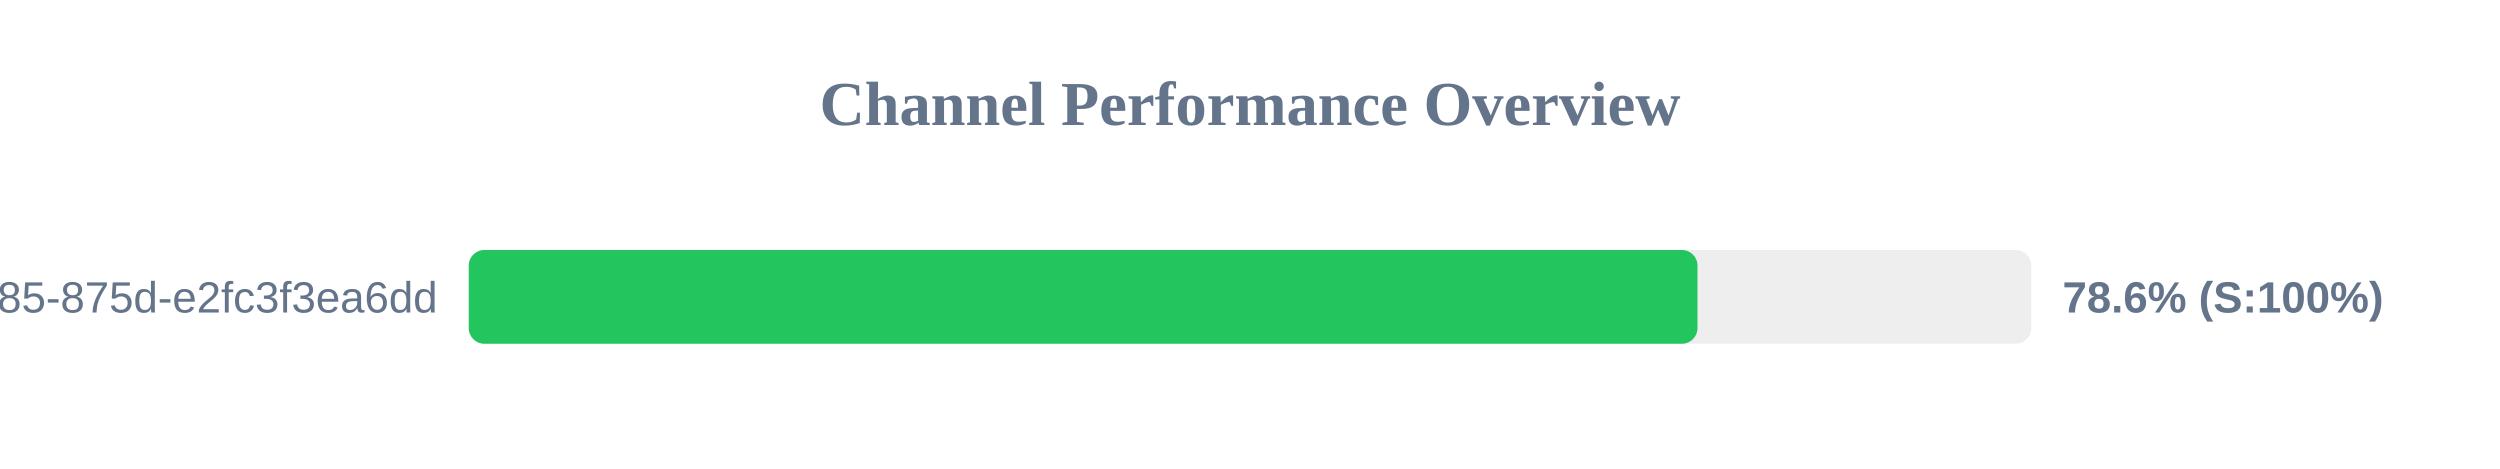
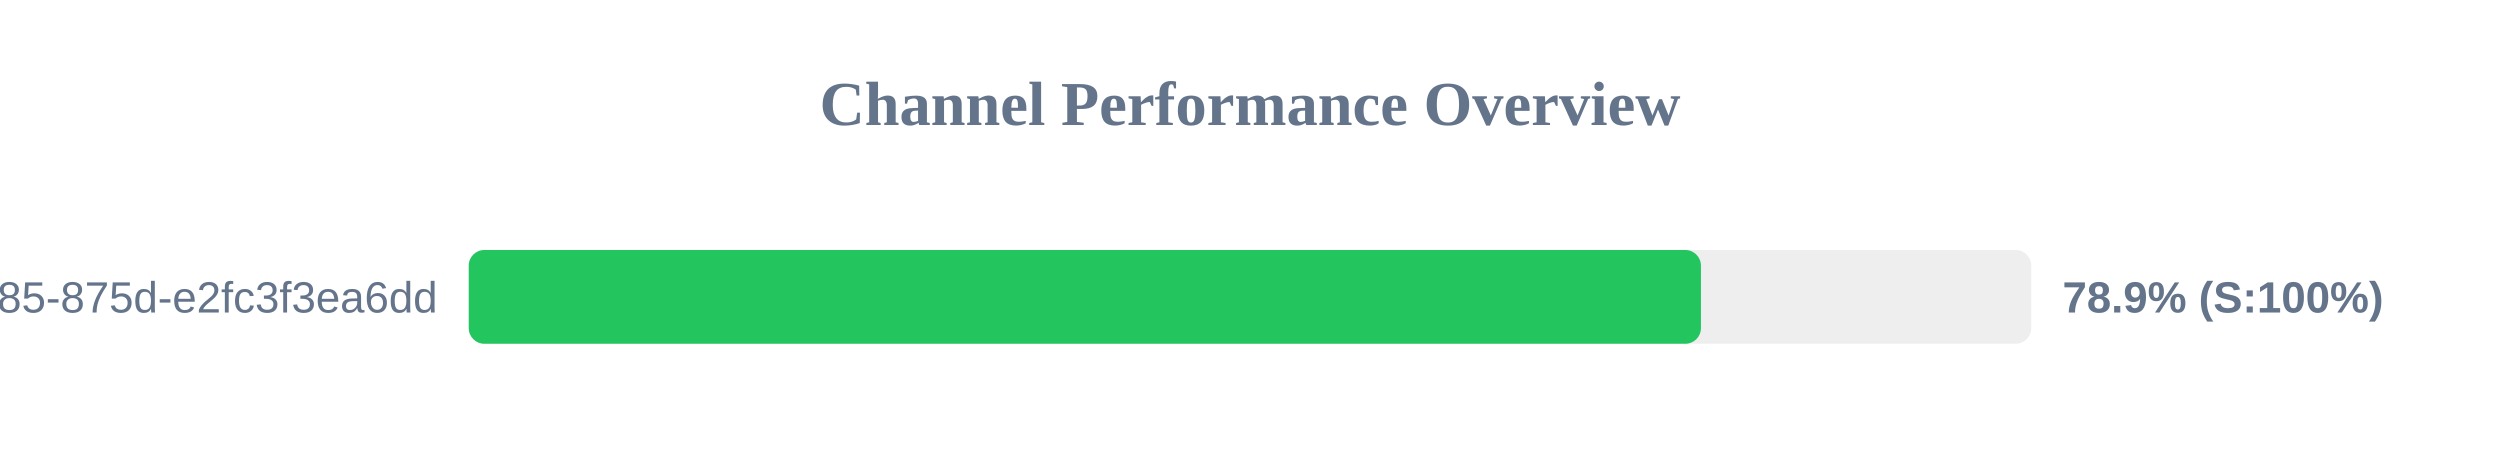
<svg xmlns="http://www.w3.org/2000/svg" width="800" height="150" version="1.1">
  <style>
        .row { font: 14px Arial; fill: #64748b; }
        .score { font: bold 14px Arial; fill: #64748b; }
    </style>
  <text x="400" y="40" text-anchor="middle" font-size="20px" font-weight="bold" fill="#64748b">Channel Performance Overview</text>
  <rect x="150" y="80" width="500" height="30" fill="#eee" rx="5" />
-   <rect x="150" y="80" width="393.2" height="30" fill="#22c55e" rx="5" />
+   <rect x="150" y="80" width="394.3" height="30" fill="#22c55e" rx="5" />
  <text x="140" y="100" text-anchor="end" class="row">?uuid=1045aedf-053c-4585-875d-e2fc3f3ea6dd</text>
-   <text x="660" y="100" text-anchor="start" class="score">78.6% (S:100%)</text>
+   <text x="660" y="100" text-anchor="start" class="score">78.9% (S:100%)</text>
</svg>
